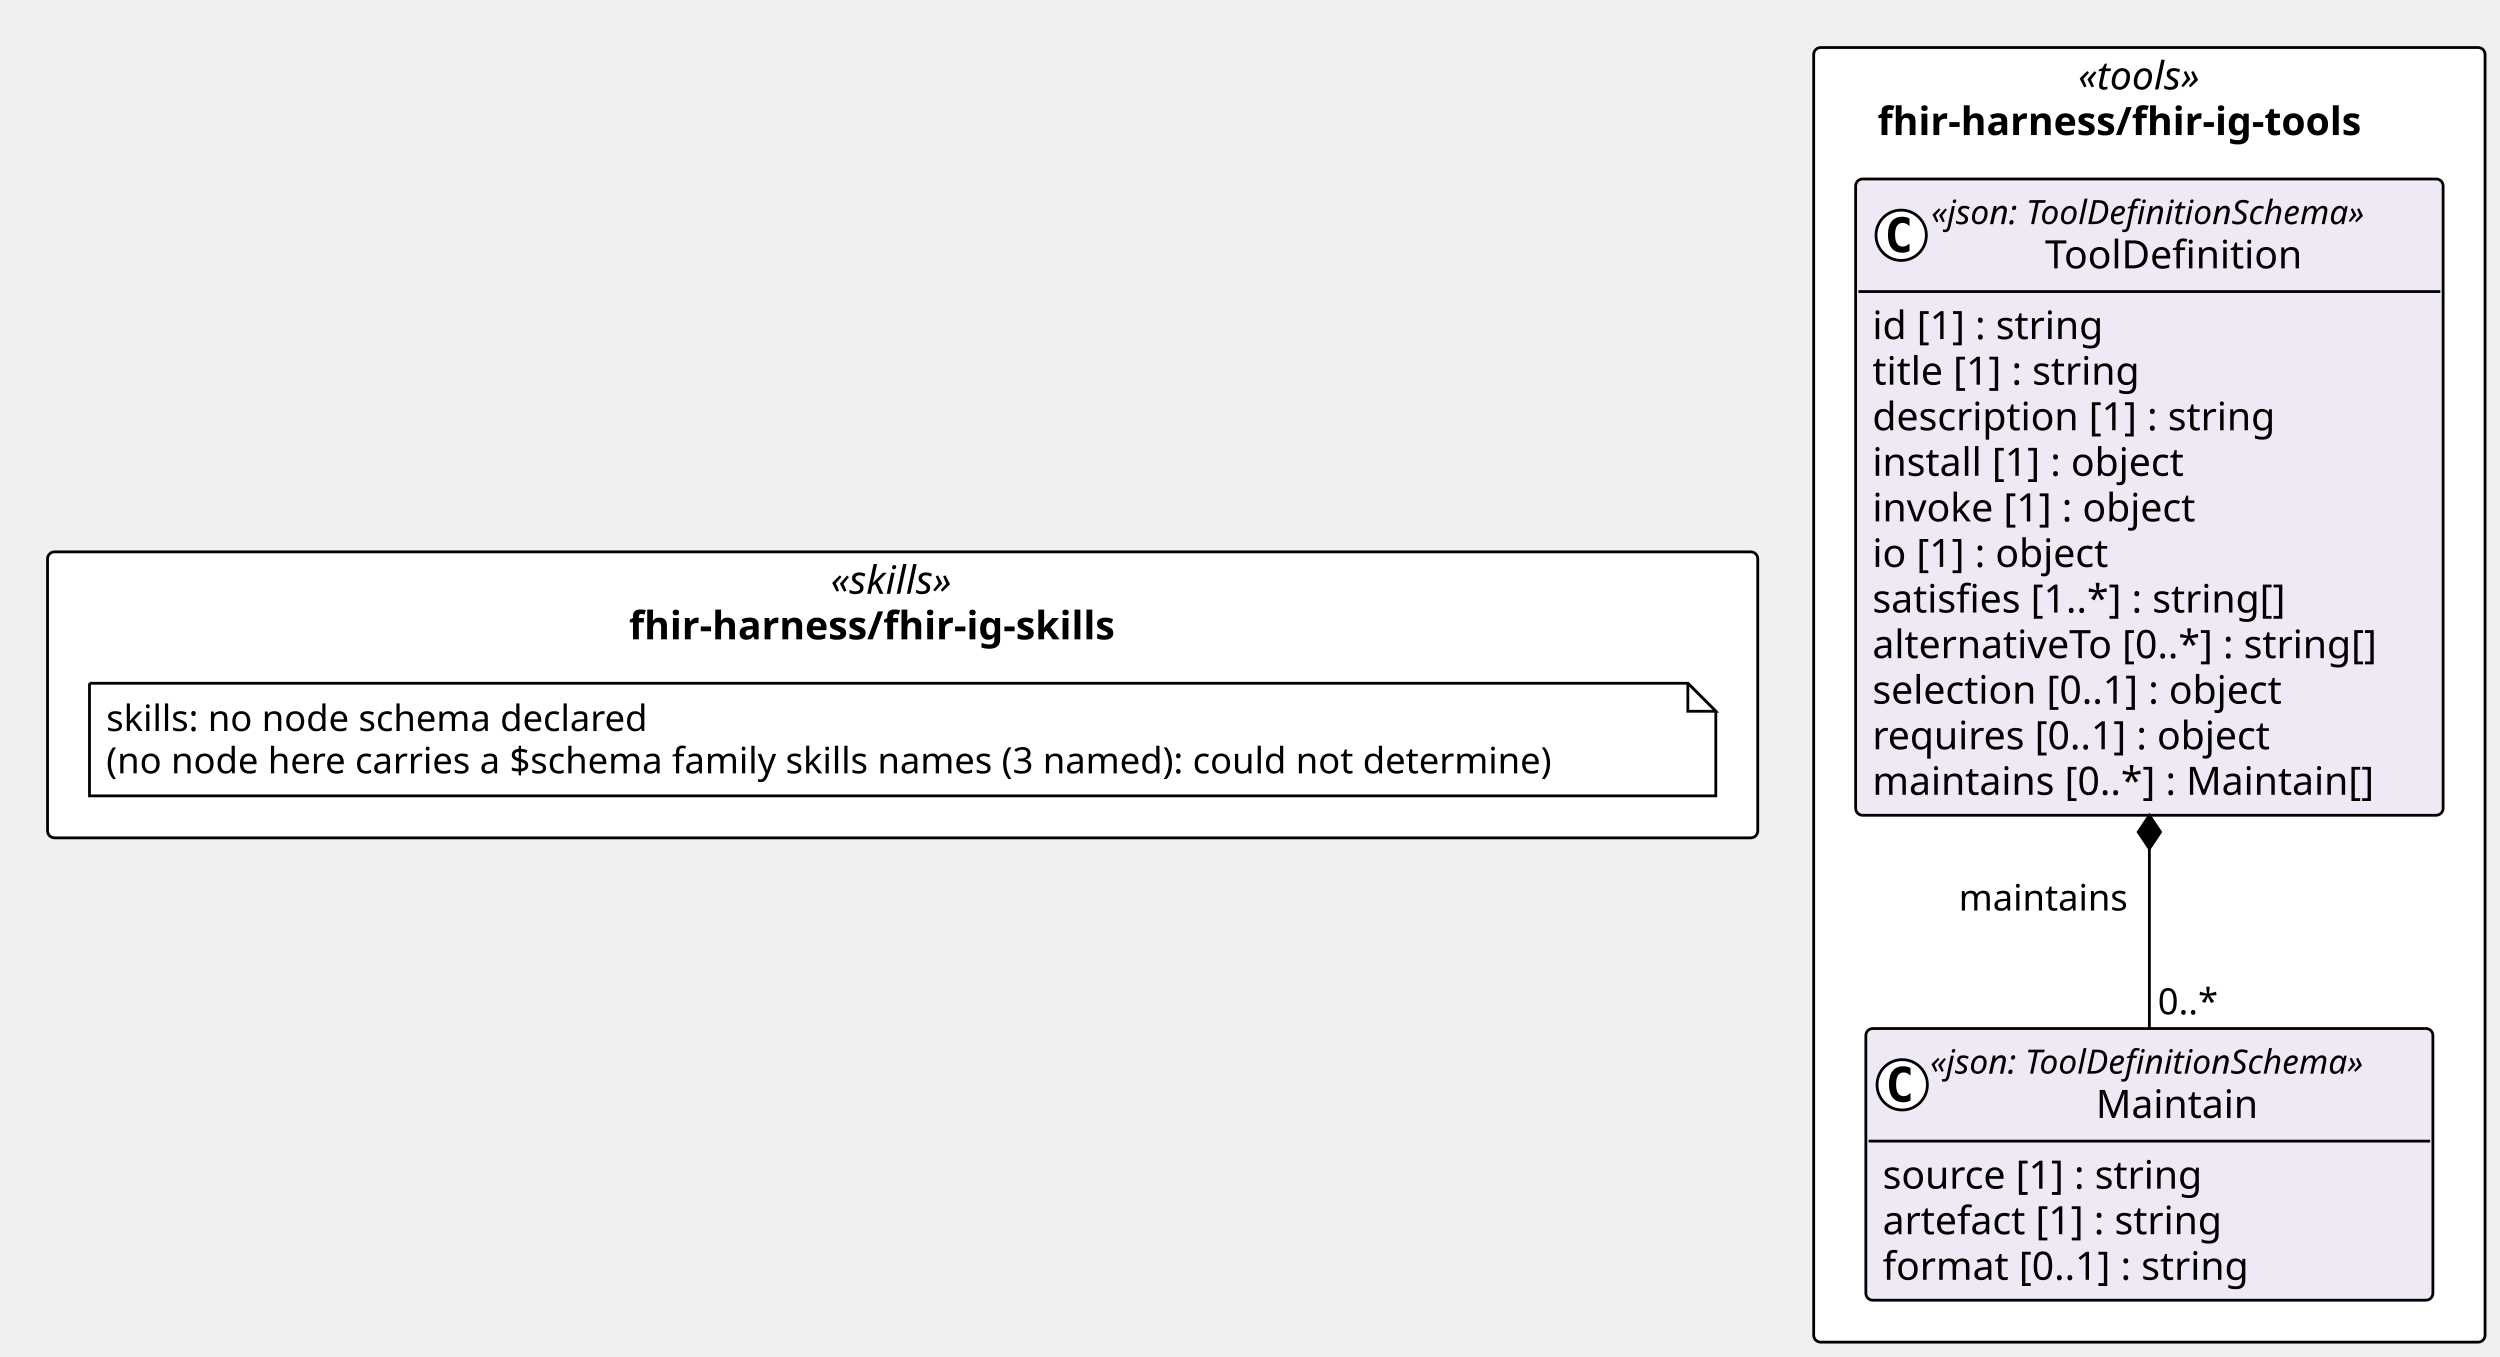
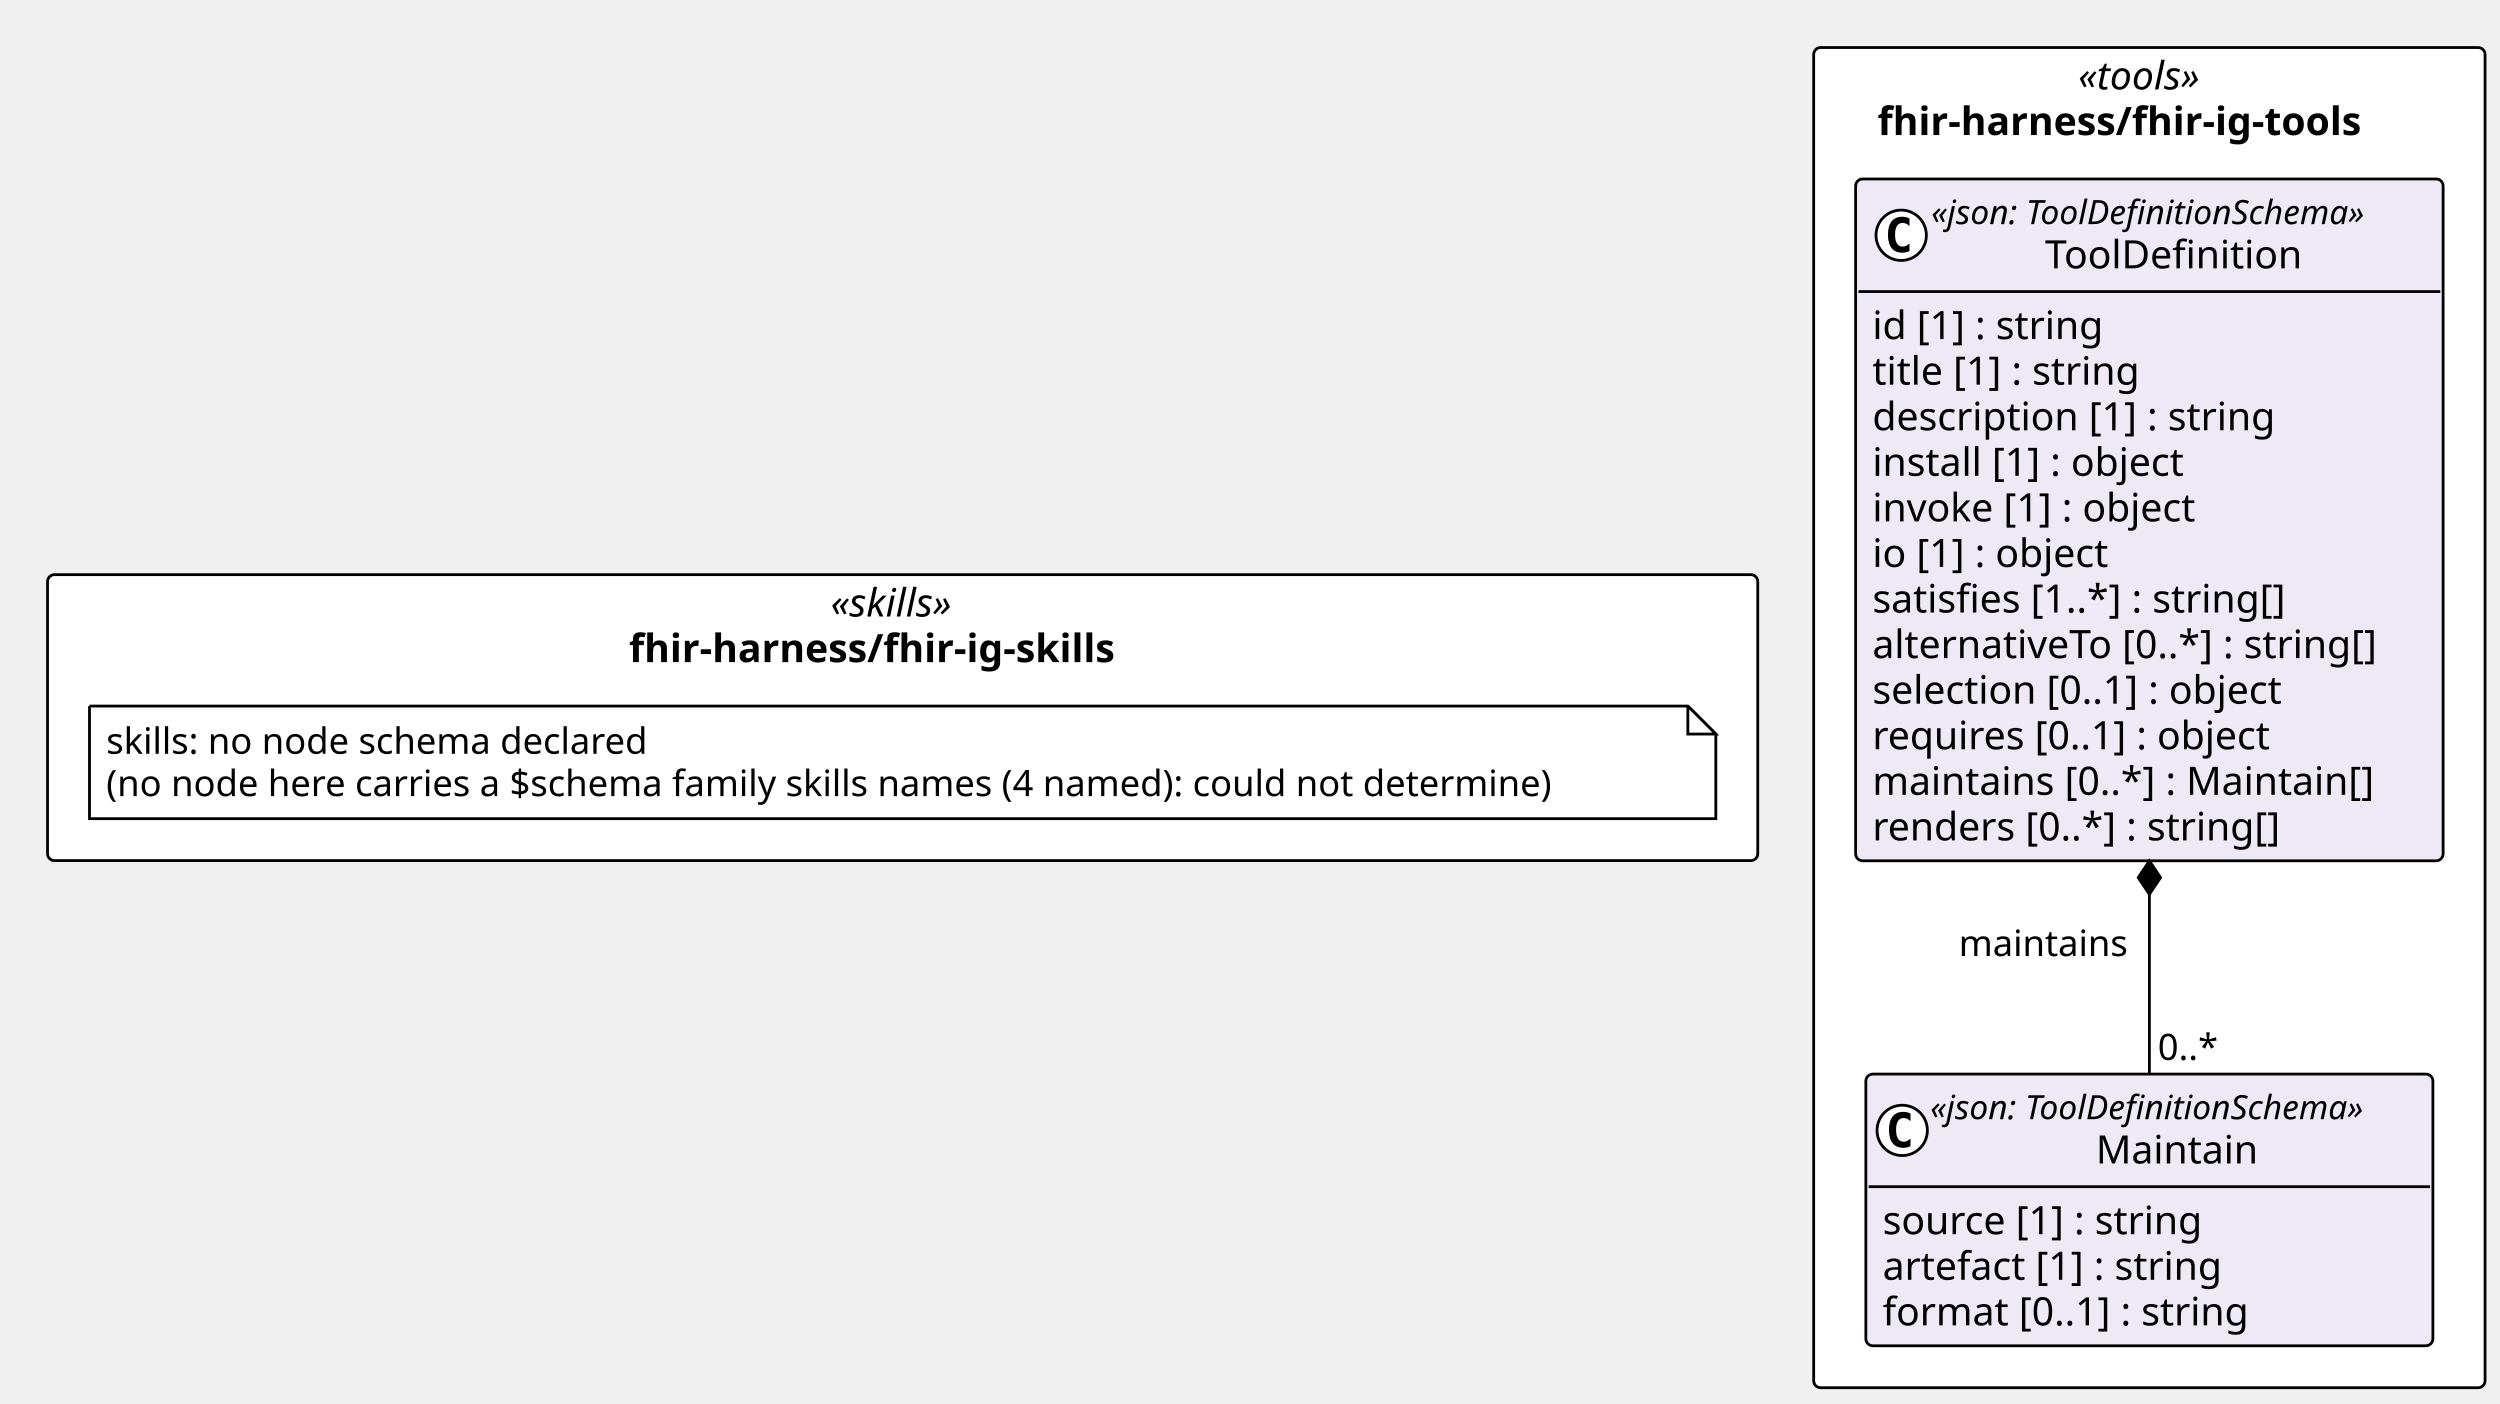
- <svg xmlns="http://www.w3.org/2000/svg" contentStyleType="text/css" height="485px" preserveAspectRatio="none" style="width:894px;height:485px;background:#FFFFFF;" version="1.1" viewBox="0 0 894 485" width="894px" zoomAndPan="magnify">
+ <svg xmlns="http://www.w3.org/2000/svg" contentStyleType="text/css" height="502px" preserveAspectRatio="none" style="width:894px;height:502px;background:#FFFFFF;" version="1.1" viewBox="0 0 894 502" width="894px" zoomAndPan="magnify">
  <defs />
  <g>
-     <rect fill="#FFFFFF" height="102.266" rx="2.5" ry="2.5" style="stroke:#000000;stroke-width:1.0;" width="611.574" x="17" y="197.344" />
-     <text fill="#000000" font-family="Verdana" font-size="14" font-style="italic" lengthAdjust="spacing" textLength="51.495" x="297.04" y="212.339">«skills»</text>
-     <text fill="#000000" font-family="Verdana" font-size="14" font-weight="bold" lengthAdjust="spacing" textLength="195.706" x="224.934" y="228.636">fhir-harness/fhir-ig-skills</text>
-     <rect fill="#FFFFFF" height="462.953" rx="2.5" ry="2.5" style="stroke:#000000;stroke-width:1.0;" width="240.085" x="648.574" y="17" />
+     <rect fill="#FFFFFF" height="102.266" rx="2.5" ry="2.5" style="stroke:#000000;stroke-width:1.0;" width="611.574" x="17" y="205.492" />
+     <text fill="#000000" font-family="Verdana" font-size="14" font-style="italic" lengthAdjust="spacing" textLength="51.495" x="297.04" y="220.487">«skills»</text>
+     <text fill="#000000" font-family="Verdana" font-size="14" font-weight="bold" lengthAdjust="spacing" textLength="195.706" x="224.934" y="236.784">fhir-harness/fhir-ig-skills</text>
+     <rect fill="#FFFFFF" height="479.25" rx="2.5" ry="2.5" style="stroke:#000000;stroke-width:1.0;" width="240.085" x="648.574" y="17" />
    <text fill="#000000" font-family="Verdana" font-size="14" font-style="italic" lengthAdjust="spacing" textLength="50.935" x="743.149" y="31.995">«tools»</text>
    <text fill="#000000" font-family="Verdana" font-size="14" font-weight="bold" lengthAdjust="spacing" textLength="194.394" x="671.42" y="48.292">fhir-harness/fhir-ig-tools</text>
    <g id="elem_n_fhir_harness_fhir_ig_skills_skills">
-       <path d="M32,244.344 L32,284.609 L613.574,284.609 L613.574,254.344 L603.574,244.344 L32,244.344 " fill="#FFFFFF" style="stroke:#000000;stroke-width:1.0;" />
-       <path d="M603.574,244.344 L603.574,254.344 L613.574,254.344 L603.574,244.344 " fill="#FFFFFF" style="stroke:#000000;stroke-width:1.0;" />
-       <text fill="#000000" font-family="Verdana" font-size="13" lengthAdjust="spacing" textLength="208.812" x="38" y="261.411">skills: no node schema declared</text>
-       <text fill="#000000" font-family="Verdana" font-size="13" lengthAdjust="spacing" textLength="560.574" x="38" y="276.543">(no node here carries a $schema family skills names (3 named): could not determine)</text>
+       <path d="M32,252.492 L32,292.758 L613.574,292.758 L613.574,262.492 L603.574,252.492 L32,252.492 " fill="#FFFFFF" style="stroke:#000000;stroke-width:1.0;" />
+       <path d="M603.574,252.492 L603.574,262.492 L613.574,262.492 L603.574,252.492 " fill="#FFFFFF" style="stroke:#000000;stroke-width:1.0;" />
+       <text fill="#000000" font-family="Verdana" font-size="13" lengthAdjust="spacing" textLength="208.812" x="38" y="269.559">skills: no node schema declared</text>
+       <text fill="#000000" font-family="Verdana" font-size="13" lengthAdjust="spacing" textLength="560.574" x="38" y="284.692">(no node here carries a $schema family skills names (4 named): could not determine)</text>
    </g>
    <g id="elem_fhir_harness_fhir_ig_tools_Maintain">
-       <rect codeLine="14" fill="#EEE9F5" height="97.156" id="fhir_harness_fhir_ig_tools_Maintain" rx="2.5" ry="2.5" style="stroke:#000000;stroke-width:1.0;" width="202.775" x="667.229" y="367.797" />
-       <ellipse cx="680.229" cy="387.93" fill="#FFFFFF" rx="9" ry="9" style="stroke:#000000;stroke-width:1.0;" />
-       <path d="M683.198,393.57 Q682.62,393.867 681.979,394.008 Q681.338,394.164 680.635,394.164 Q678.135,394.164 676.807,392.523 Q675.495,390.867 675.495,387.742 Q675.495,384.617 676.807,382.961 Q678.135,381.305 680.635,381.305 Q681.338,381.305 681.979,381.461 Q682.635,381.617 683.198,381.914 L683.198,384.633 Q682.573,384.055 681.979,383.789 Q681.385,383.508 680.76,383.508 Q679.417,383.508 678.729,384.586 Q678.042,385.648 678.042,387.742 Q678.042,389.836 678.729,390.914 Q679.417,391.977 680.76,391.977 Q681.385,391.977 681.979,391.711 Q682.573,391.43 683.198,390.852 L683.198,393.57 Z " fill="#000000" />
-       <text fill="#000000" font-family="Verdana" font-size="12" font-style="italic" lengthAdjust="spacing" textLength="178.775" x="690.229" y="383.935">«json: ToolDefinitionSchema»</text>
-       <text fill="#000000" font-family="Verdana" font-size="14" lengthAdjust="spacing" textLength="60.252" x="749.491" y="399.761">Maintain</text>
-       <line style="stroke:#000000;stroke-width:1.0;" x1="668.229" x2="869.004" y1="408.062" y2="408.062" />
-       <text fill="#000000" font-family="Verdana" font-size="14" lengthAdjust="spacing" textLength="124.886" x="673.229" y="425.058">source [1] : string</text>
-       <text fill="#000000" font-family="Verdana" font-size="14" lengthAdjust="spacing" textLength="133.219" x="673.229" y="441.354">artefact [1] : string</text>
-       <text fill="#000000" font-family="Verdana" font-size="14" lengthAdjust="spacing" textLength="142.851" x="673.229" y="457.651">format [0..1] : string</text>
+       <rect codeLine="14" fill="#EEE9F5" height="97.156" id="fhir_harness_fhir_ig_tools_Maintain" rx="2.5" ry="2.5" style="stroke:#000000;stroke-width:1.0;" width="202.775" x="667.229" y="384.094" />
+       <ellipse cx="680.229" cy="404.227" fill="#FFFFFF" rx="9" ry="9" style="stroke:#000000;stroke-width:1.0;" />
+       <path d="M683.198,409.867 Q682.62,410.164 681.979,410.305 Q681.338,410.461 680.635,410.461 Q678.135,410.461 676.807,408.82 Q675.495,407.164 675.495,404.039 Q675.495,400.914 676.807,399.258 Q678.135,397.602 680.635,397.602 Q681.338,397.602 681.979,397.758 Q682.635,397.914 683.198,398.211 L683.198,400.93 Q682.573,400.352 681.979,400.086 Q681.385,399.805 680.76,399.805 Q679.417,399.805 678.729,400.883 Q678.042,401.945 678.042,404.039 Q678.042,406.133 678.729,407.211 Q679.417,408.273 680.76,408.273 Q681.385,408.273 681.979,408.008 Q682.573,407.727 683.198,407.148 L683.198,409.867 Z " fill="#000000" />
+       <text fill="#000000" font-family="Verdana" font-size="12" font-style="italic" lengthAdjust="spacing" textLength="178.775" x="690.229" y="400.232">«json: ToolDefinitionSchema»</text>
+       <text fill="#000000" font-family="Verdana" font-size="14" lengthAdjust="spacing" textLength="60.252" x="749.491" y="416.058">Maintain</text>
+       <line style="stroke:#000000;stroke-width:1.0;" x1="668.229" x2="869.004" y1="424.359" y2="424.359" />
+       <text fill="#000000" font-family="Verdana" font-size="14" lengthAdjust="spacing" textLength="124.886" x="673.229" y="441.354">source [1] : string</text>
+       <text fill="#000000" font-family="Verdana" font-size="14" lengthAdjust="spacing" textLength="133.219" x="673.229" y="457.651">artefact [1] : string</text>
+       <text fill="#000000" font-family="Verdana" font-size="14" lengthAdjust="spacing" textLength="142.851" x="673.229" y="473.948">format [0..1] : string</text>
    </g>
    <g id="elem_fhir_harness_fhir_ig_tools_ToolDefinition">
-       <rect codeLine="19" fill="#EEE9F5" height="227.531" id="fhir_harness_fhir_ig_tools_ToolDefinition" rx="2.5" ry="2.5" style="stroke:#000000;stroke-width:1.0;" width="210.085" x="663.574" y="64" />
+       <rect codeLine="19" fill="#EEE9F5" height="243.828" id="fhir_harness_fhir_ig_tools_ToolDefinition" rx="2.5" ry="2.5" style="stroke:#000000;stroke-width:1.0;" width="210.085" x="663.574" y="64" />
      <ellipse cx="679.864" cy="84.133" fill="#FFFFFF" rx="9" ry="9" style="stroke:#000000;stroke-width:1.0;" />
      <path d="M682.832,89.773 Q682.254,90.07 681.614,90.211 Q680.973,90.367 680.27,90.367 Q677.77,90.367 676.442,88.727 Q675.129,87.07 675.129,83.945 Q675.129,80.82 676.442,79.164 Q677.77,77.508 680.27,77.508 Q680.973,77.508 681.614,77.664 Q682.27,77.82 682.832,78.117 L682.832,80.836 Q682.207,80.258 681.614,79.992 Q681.02,79.711 680.395,79.711 Q679.051,79.711 678.364,80.789 Q677.676,81.852 677.676,83.945 Q677.676,86.039 678.364,87.117 Q679.051,88.18 680.395,88.18 Q681.02,88.18 681.614,87.914 Q682.207,87.633 682.832,87.055 L682.832,89.773 Z " fill="#000000" />
      <text fill="#000000" font-family="Verdana" font-size="12" font-style="italic" lengthAdjust="spacing" textLength="178.775" x="690.595" y="80.139">«json: ToolDefinitionSchema»</text>
      <text fill="#000000" font-family="Verdana" font-size="14" lengthAdjust="spacing" textLength="97.364" x="731.3" y="95.964">ToolDefinition</text>
      <line style="stroke:#000000;stroke-width:1.0;" x1="664.574" x2="872.659" y1="104.266" y2="104.266" />
      <text fill="#000000" font-family="Verdana" font-size="14" lengthAdjust="spacing" textLength="90.863" x="669.574" y="121.261">id [1] : string</text>
      <text fill="#000000" font-family="Verdana" font-size="14" lengthAdjust="spacing" textLength="105.458" x="669.574" y="137.558">title [1] : string</text>
      <text fill="#000000" font-family="Verdana" font-size="14" lengthAdjust="spacing" textLength="155.928" x="669.574" y="153.855">description [1] : string</text>
      <text fill="#000000" font-family="Verdana" font-size="14" lengthAdjust="spacing" textLength="122.944" x="669.574" y="170.151">install [1] : object</text>
      <text fill="#000000" font-family="Verdana" font-size="14" lengthAdjust="spacing" textLength="127.374" x="669.574" y="186.448">invoke [1] : object</text>
      <text fill="#000000" font-family="Verdana" font-size="14" lengthAdjust="spacing" textLength="93.495" x="669.574" y="202.745">io [1] : object</text>
      <text fill="#000000" font-family="Verdana" font-size="14" lengthAdjust="spacing" textLength="162.183" x="669.574" y="219.042">satisfies [1..*] : string[]</text>
      <text fill="#000000" font-family="Verdana" font-size="14" lengthAdjust="spacing" textLength="198.085" x="669.574" y="235.339">alternativeTo [0..*] : string[]</text>
      <text fill="#000000" font-family="Verdana" font-size="14" lengthAdjust="spacing" textLength="161.773" x="669.574" y="251.636">selection [0..1] : object</text>
      <text fill="#000000" font-family="Verdana" font-size="14" lengthAdjust="spacing" textLength="156.529" x="669.574" y="267.933">requires [0..1] : object</text>
      <text fill="#000000" font-family="Verdana" font-size="14" lengthAdjust="spacing" textLength="194.079" x="669.574" y="284.229">maintains [0..*] : Maintain[]</text>
+       <text fill="#000000" font-family="Verdana" font-size="14" lengthAdjust="spacing" textLength="158.703" x="669.574" y="300.526">renders [0..*] : string[]</text>
    </g>
-     <line style="stroke:#000000;stroke-width:1.0;" x1="768.617" x2="768.617" y1="291.531" y2="367.797" />
-     <polygon fill="#000000" points="768.617,291.531,764.617,297.531,768.617,303.531,772.617,297.531,768.617,291.531" style="stroke:#000000;stroke-width:1.0;" />
-     <text fill="#000000" font-family="Verdana" font-size="13" lengthAdjust="spacing" textLength="64.168" x="700.448" y="325.598">maintains</text>
-     <text fill="#000000" font-family="Verdana" font-size="13" lengthAdjust="spacing" textLength="23.036" x="771.617" y="362.731">0..*</text>
+     <line style="stroke:#000000;stroke-width:1.0;" x1="768.617" x2="768.617" y1="307.828" y2="384.094" />
+     <polygon fill="#000000" points="768.617,307.828,764.617,313.828,768.617,319.828,772.617,313.828,768.617,307.828" style="stroke:#000000;stroke-width:1.0;" />
+     <text fill="#000000" font-family="Verdana" font-size="13" lengthAdjust="spacing" textLength="64.168" x="700.448" y="341.895">maintains</text>
+     <text fill="#000000" font-family="Verdana" font-size="13" lengthAdjust="spacing" textLength="23.036" x="771.617" y="379.028">0..*</text>
  </g>
</svg>
